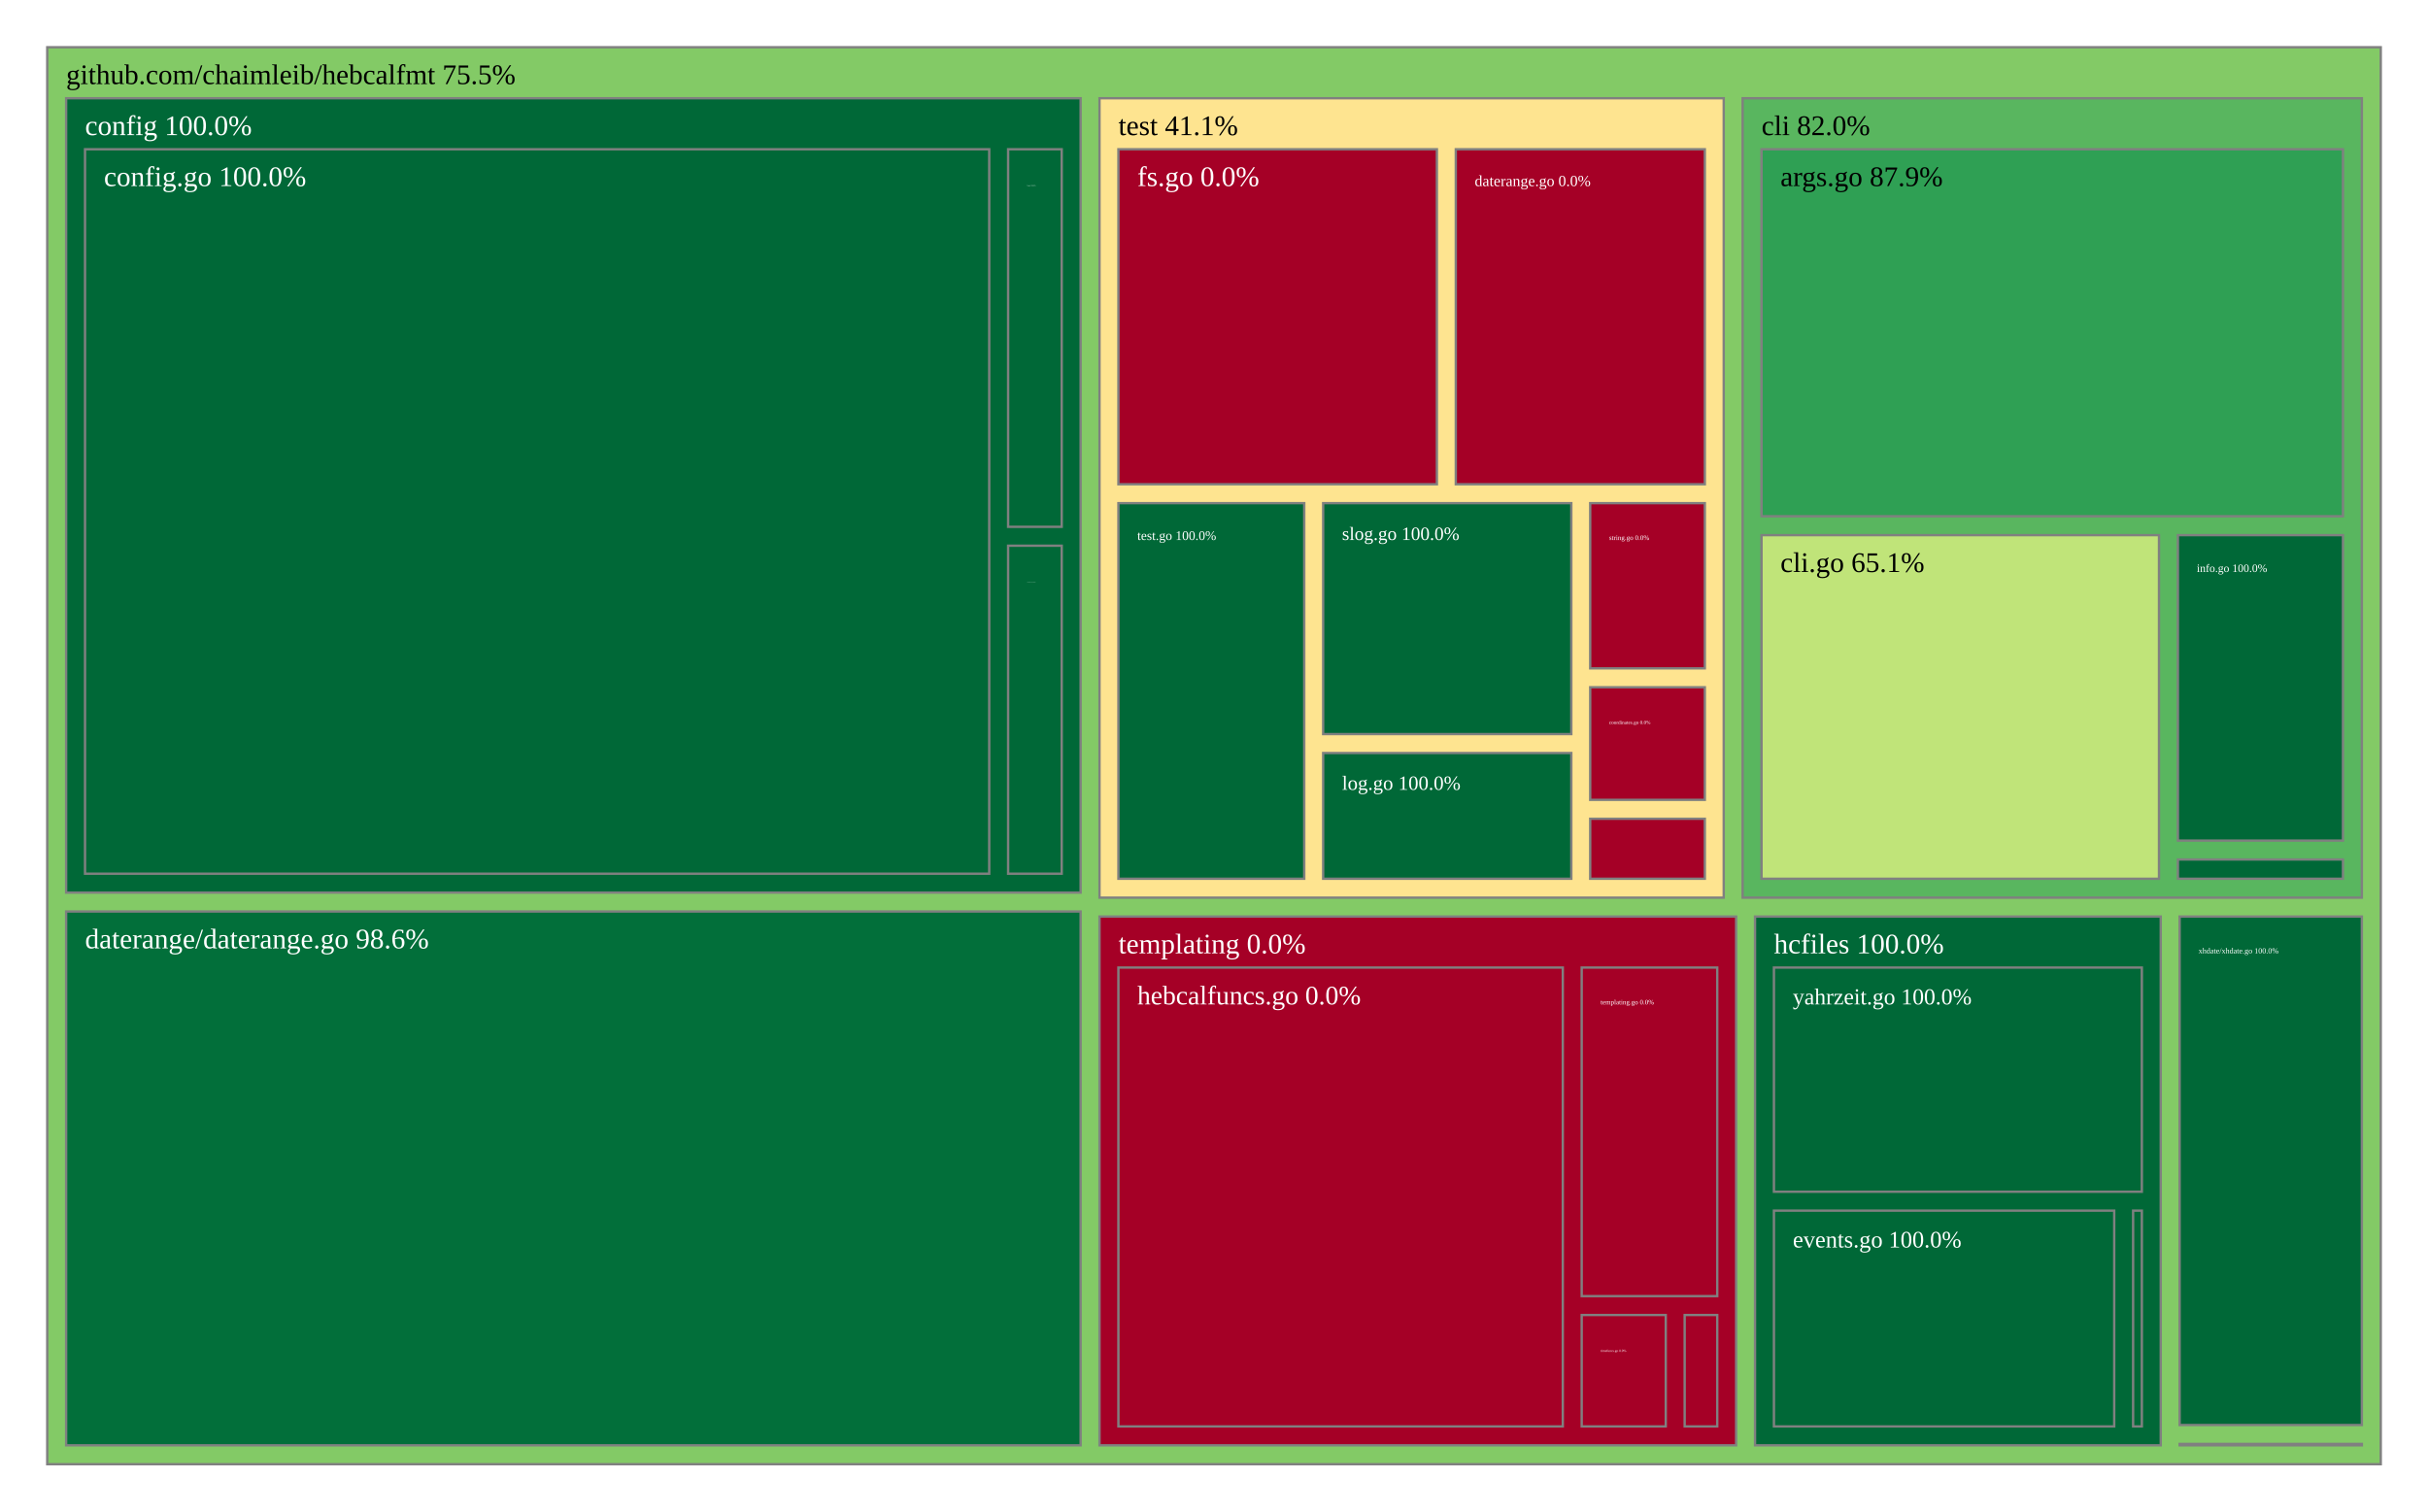
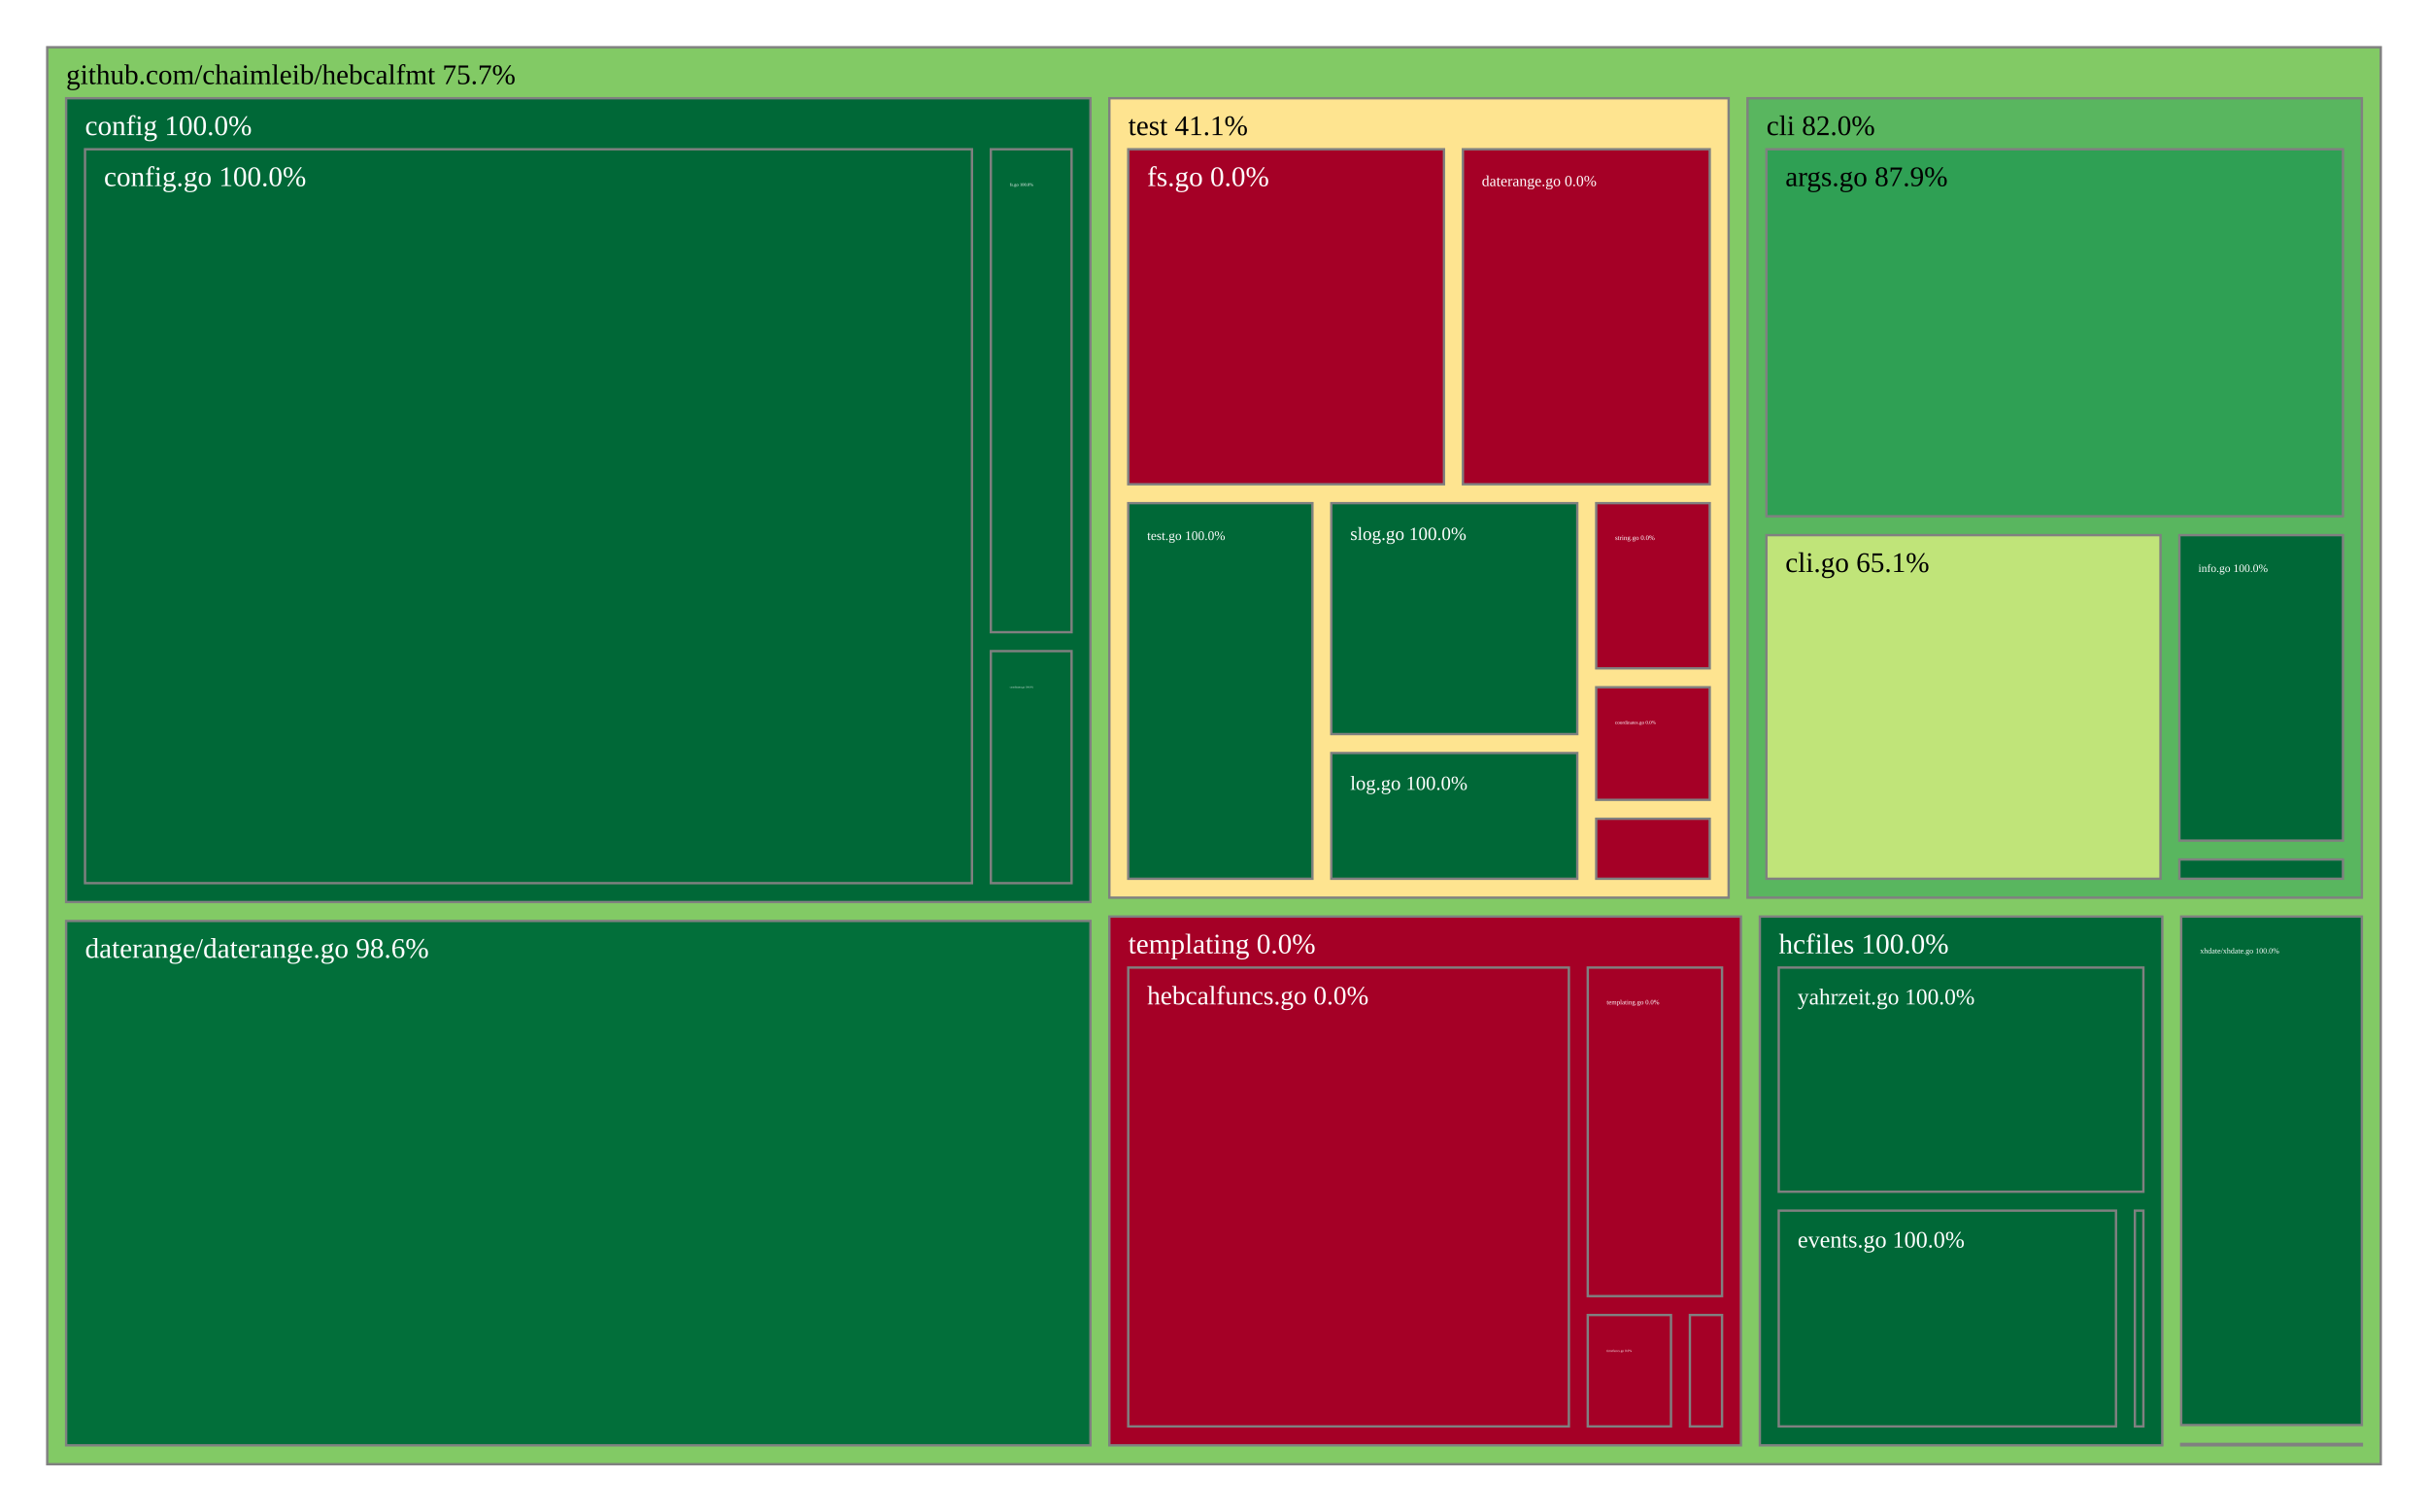
<svg xmlns="http://www.w3.org/2000/svg" viewBox="0 0 1028 640" style="background: white none repeat scroll 0% 0%;">
  <g>
-     <rect x="20" y="20" width="988" height="600" style="fill: rgb(131, 202, 102);opacity:1;fill-opacity:1.00;stroke:rgb(128,128,128);stroke-width:1px;stroke-opacity:1.00;" />
-     <text data-notex="1" text-anchor="start" transform="translate(28,35.6) scale(1)" style="font-family: Open Sans, verdana, arial, sans-serif !important; font-size: 12px; fill: rgb(0, 0, 0); fill-opacity: 1.00; white-space: pre;" data-math="N">github.com/chaimleib/hebcalfmt 75.5%</text>
+     <rect x="20" y="20" width="988" height="600" style="fill: rgb(130, 202, 101);opacity:1;fill-opacity:1.00;stroke:rgb(128,128,128);stroke-width:1px;stroke-opacity:1.00;" />
+     <text data-notex="1" text-anchor="start" transform="translate(28,35.6) scale(1)" style="font-family: Open Sans, verdana, arial, sans-serif !important; font-size: 12px; fill: rgb(0, 0, 0); fill-opacity: 1.00; white-space: pre;" data-math="N">github.com/chaimleib/hebcalfmt 75.7%</text>
  </g>
  <g>
-     <rect x="737.817" y="41.6" width="262.183" height="338.501" style="fill: rgb(89, 182, 95);opacity:1;fill-opacity:1.00;stroke:rgb(128,128,128);stroke-width:1px;stroke-opacity:1.00;" />
-     <text data-notex="1" text-anchor="start" transform="translate(745.8167,57.2) scale(1)" style="font-family: Open Sans, verdana, arial, sans-serif !important; font-size: 12px; fill: rgb(0, 0, 0); fill-opacity: 1.00; white-space: pre;" data-math="N">cli 82.0%</text>
+     <rect x="739.892" y="41.6" width="260.108" height="338.501" style="fill: rgb(89, 182, 95);opacity:1;fill-opacity:1.00;stroke:rgb(128,128,128);stroke-width:1px;stroke-opacity:1.00;" />
+     <text data-notex="1" text-anchor="start" transform="translate(747.8924,57.2) scale(1)" style="font-family: Open Sans, verdana, arial, sans-serif !important; font-size: 12px; fill: rgb(0, 0, 0); fill-opacity: 1.00; white-space: pre;" data-math="N">cli 82.0%</text>
  </g>
  <g>
-     <rect x="28" y="41.6" width="429.523" height="336.365" style="fill: rgb(0, 104, 55);opacity:1;fill-opacity:1.00;stroke:rgb(128,128,128);stroke-width:1px;stroke-opacity:1.00;" />
+     <rect x="28" y="41.6" width="433.69" height="340.355" style="fill: rgb(0, 104, 55);opacity:1;fill-opacity:1.00;stroke:rgb(128,128,128);stroke-width:1px;stroke-opacity:1.00;" />
    <text data-notex="1" text-anchor="start" transform="translate(36,57.2) scale(1)" style="font-family: Open Sans, verdana, arial, sans-serif !important; font-size: 12px; fill: rgb(255, 255, 255); fill-opacity: 1.00; white-space: pre;" data-math="N">config 100.0%</text>
  </g>
  <g>
-     <rect x="28" y="385.965" width="429.523" height="226.035" style="fill: rgb(2, 111, 58);opacity:1;fill-opacity:1.00;stroke:rgb(128,128,128);stroke-width:1px;stroke-opacity:1.00;" />
-     <text data-notex="1" text-anchor="start" transform="translate(36,401.5653) scale(1)" style="font-family: Open Sans, verdana, arial, sans-serif !important; font-size: 12px; fill: rgb(255, 255, 255); fill-opacity: 1.00; white-space: pre;" data-math="N">daterange/daterange.go 98.6%</text>
+     <rect x="28" y="389.955" width="433.69" height="222.045" style="fill: rgb(2, 111, 58);opacity:1;fill-opacity:1.00;stroke:rgb(128,128,128);stroke-width:1px;stroke-opacity:1.00;" />
+     <text data-notex="1" text-anchor="start" transform="translate(36,405.5545) scale(1)" style="font-family: Open Sans, verdana, arial, sans-serif !important; font-size: 12px; fill: rgb(255, 255, 255); fill-opacity: 1.00; white-space: pre;" data-math="N">daterange/daterange.go 98.6%</text>
  </g>
  <g>
-     <rect x="743.069" y="388.101" width="171.774" height="223.899" style="fill: rgb(0, 104, 55);opacity:1;fill-opacity:1.00;stroke:rgb(128,128,128);stroke-width:1px;stroke-opacity:1.00;" />
-     <text data-notex="1" text-anchor="start" transform="translate(751.0692,403.7007) scale(1)" style="font-family: Open Sans, verdana, arial, sans-serif !important; font-size: 12px; fill: rgb(255, 255, 255); fill-opacity: 1.00; white-space: pre;" data-math="N">hcfiles 100.0%</text>
+     <rect x="745.104" y="388.101" width="170.393" height="223.899" style="fill: rgb(0, 104, 55);opacity:1;fill-opacity:1.00;stroke:rgb(128,128,128);stroke-width:1px;stroke-opacity:1.00;" />
+     <text data-notex="1" text-anchor="start" transform="translate(753.1045,403.7007) scale(1)" style="font-family: Open Sans, verdana, arial, sans-serif !important; font-size: 12px; fill: rgb(255, 255, 255); fill-opacity: 1.00; white-space: pre;" data-math="N">hcfiles 100.0%</text>
  </g>
  <g>
-     <rect x="922.844" y="611.411" width="77.156" height="0.589" style="fill: rgb(165, 0, 38);opacity:1;fill-opacity:1.00;stroke:rgb(128,128,128);stroke-width:1px;stroke-opacity:1.00;" />
+     <rect x="923.498" y="611.411" width="76.502" height="0.589" style="fill: rgb(165, 0, 38);opacity:1;fill-opacity:1.00;stroke:rgb(128,128,128);stroke-width:1px;stroke-opacity:1.00;" />
  </g>
  <g>
-     <rect x="465.523" y="388.101" width="269.547" height="223.899" style="fill: rgb(165, 0, 38);opacity:1;fill-opacity:1.00;stroke:rgb(128,128,128);stroke-width:1px;stroke-opacity:1.00;" />
-     <text data-notex="1" text-anchor="start" transform="translate(473.5226,403.7007) scale(1)" style="font-family: Open Sans, verdana, arial, sans-serif !important; font-size: 12px; fill: rgb(255, 255, 255); fill-opacity: 1.00; white-space: pre;" data-math="N">templating 0.0%</text>
+     <rect x="469.69" y="388.101" width="267.414" height="223.899" style="fill: rgb(165, 0, 38);opacity:1;fill-opacity:1.00;stroke:rgb(128,128,128);stroke-width:1px;stroke-opacity:1.00;" />
+     <text data-notex="1" text-anchor="start" transform="translate(477.6901,403.7007) scale(1)" style="font-family: Open Sans, verdana, arial, sans-serif !important; font-size: 12px; fill: rgb(255, 255, 255); fill-opacity: 1.00; white-space: pre;" data-math="N">templating 0.0%</text>
  </g>
  <g>
-     <rect x="465.523" y="41.6" width="264.294" height="338.501" style="fill: rgb(254, 228, 144);opacity:1;fill-opacity:1.00;stroke:rgb(128,128,128);stroke-width:1px;stroke-opacity:1.00;" />
-     <text data-notex="1" text-anchor="start" transform="translate(473.5226,57.2) scale(1)" style="font-family: Open Sans, verdana, arial, sans-serif !important; font-size: 12px; fill: rgb(0, 0, 0); fill-opacity: 1.00; white-space: pre;" data-math="N">test 41.1%</text>
+     <rect x="469.69" y="41.6" width="262.202" height="338.501" style="fill: rgb(254, 228, 144);opacity:1;fill-opacity:1.00;stroke:rgb(128,128,128);stroke-width:1px;stroke-opacity:1.00;" />
+     <text data-notex="1" text-anchor="start" transform="translate(477.6901,57.2) scale(1)" style="font-family: Open Sans, verdana, arial, sans-serif !important; font-size: 12px; fill: rgb(0, 0, 0); fill-opacity: 1.00; white-space: pre;" data-math="N">test 41.1%</text>
  </g>
  <g>
-     <rect x="922.844" y="388.101" width="77.156" height="215.31" style="fill: rgb(0, 104, 55);opacity:1;fill-opacity:1.00;stroke:rgb(128,128,128);stroke-width:1px;stroke-opacity:1.00;" />
-     <text data-notex="1" text-anchor="start" transform="translate(930.8437,403.7007) scale(0.276976)" style="font-family: Open Sans, verdana, arial, sans-serif !important; font-size: 12px; fill: rgb(255, 255, 255); fill-opacity: 1.00; white-space: pre;" data-math="N">xhdate/xhdate.go 100.0%</text>
+     <rect x="923.498" y="388.101" width="76.502" height="215.31" style="fill: rgb(0, 104, 55);opacity:1;fill-opacity:1.00;stroke:rgb(128,128,128);stroke-width:1px;stroke-opacity:1.00;" />
+     <text data-notex="1" text-anchor="start" transform="translate(931.4979,403.7007) scale(0.274013)" style="font-family: Open Sans, verdana, arial, sans-serif !important; font-size: 12px; fill: rgb(255, 255, 255); fill-opacity: 1.00; white-space: pre;" data-math="N">xhdate/xhdate.go 100.0%</text>
  </g>
  <g>
-     <rect x="745.817" y="63.2" width="246.183" height="155.402" style="fill: rgb(47, 160, 84);opacity:1;fill-opacity:1.00;stroke:rgb(128,128,128);stroke-width:1px;stroke-opacity:1.00;" />
-     <text data-notex="1" text-anchor="start" transform="translate(753.8167,78.8) scale(1)" style="font-family: Open Sans, verdana, arial, sans-serif !important; font-size: 12px; fill: rgb(0, 0, 0); fill-opacity: 1.00; white-space: pre;" data-math="N">args.go 87.9%</text>
+     <rect x="747.892" y="63.2" width="244.108" height="155.402" style="fill: rgb(47, 160, 84);opacity:1;fill-opacity:1.00;stroke:rgb(128,128,128);stroke-width:1px;stroke-opacity:1.00;" />
+     <text data-notex="1" text-anchor="start" transform="translate(755.8924,78.8) scale(1)" style="font-family: Open Sans, verdana, arial, sans-serif !important; font-size: 12px; fill: rgb(0, 0, 0); fill-opacity: 1.00; white-space: pre;" data-math="N">args.go 87.9%</text>
  </g>
  <g>
-     <rect x="745.817" y="226.602" width="168.288" height="145.499" style="fill: rgb(192, 228, 121);opacity:1;fill-opacity:1.00;stroke:rgb(128,128,128);stroke-width:1px;stroke-opacity:1.00;" />
-     <text data-notex="1" text-anchor="start" transform="translate(753.8167,242.2019) scale(1)" style="font-family: Open Sans, verdana, arial, sans-serif !important; font-size: 12px; fill: rgb(0, 0, 0); fill-opacity: 1.00; white-space: pre;" data-math="N">cli.go 65.1%</text>
+     <rect x="747.892" y="226.602" width="166.849" height="145.499" style="fill: rgb(192, 228, 121);opacity:1;fill-opacity:1.00;stroke:rgb(128,128,128);stroke-width:1px;stroke-opacity:1.00;" />
+     <text data-notex="1" text-anchor="start" transform="translate(755.8924,242.2019) scale(1)" style="font-family: Open Sans, verdana, arial, sans-serif !important; font-size: 12px; fill: rgb(0, 0, 0); fill-opacity: 1.00; white-space: pre;" data-math="N">cli.go 65.1%</text>
  </g>
  <g>
-     <rect x="922.105" y="226.602" width="69.895" height="129.341" style="fill: rgb(0, 104, 55);opacity:1;fill-opacity:1.00;stroke:rgb(128,128,128);stroke-width:1px;stroke-opacity:1.00;" />
-     <text data-notex="1" text-anchor="start" transform="translate(930.1051,242.2019) scale(0.401004)" style="font-family: Open Sans, verdana, arial, sans-serif !important; font-size: 12px; fill: rgb(255, 255, 255); fill-opacity: 1.00; white-space: pre;" data-math="N">info.go 100.0%</text>
+     <rect x="922.741" y="226.602" width="69.259" height="129.341" style="fill: rgb(0, 104, 55);opacity:1;fill-opacity:1.00;stroke:rgb(128,128,128);stroke-width:1px;stroke-opacity:1.00;" />
+     <text data-notex="1" text-anchor="start" transform="translate(930.7412,242.2019) scale(0.396271)" style="font-family: Open Sans, verdana, arial, sans-serif !important; font-size: 12px; fill: rgb(255, 255, 255); fill-opacity: 1.00; white-space: pre;" data-math="N">info.go 100.0%</text>
  </g>
  <g>
-     <rect x="922.105" y="363.943" width="69.895" height="8.158" style="fill: rgb(0, 104, 55);opacity:1;fill-opacity:1.00;stroke:rgb(128,128,128);stroke-width:1px;stroke-opacity:1.00;" />
+     <rect x="922.741" y="363.943" width="69.259" height="8.158" style="fill: rgb(0, 104, 55);opacity:1;fill-opacity:1.00;stroke:rgb(128,128,128);stroke-width:1px;stroke-opacity:1.00;" />
  </g>
  <g>
-     <rect x="36" y="63.2" width="382.829" height="306.765" style="fill: rgb(0, 104, 55);opacity:1;fill-opacity:1.00;stroke:rgb(128,128,128);stroke-width:1px;stroke-opacity:1.00;" />
+     <rect x="36" y="63.2" width="375.523" height="310.755" style="fill: rgb(0, 104, 55);opacity:1;fill-opacity:1.00;stroke:rgb(128,128,128);stroke-width:1px;stroke-opacity:1.00;" />
    <text data-notex="1" text-anchor="start" transform="translate(44,78.8) scale(1)" style="font-family: Open Sans, verdana, arial, sans-serif !important; font-size: 12px; fill: rgb(255, 255, 255); fill-opacity: 1.00; white-space: pre;" data-math="N">config.go 100.0%</text>
  </g>
  <g>
-     <rect x="426.829" y="231.075" width="22.693" height="138.89" style="fill: rgb(0, 104, 55);opacity:1;fill-opacity:1.00;stroke:rgb(128,128,128);stroke-width:1px;stroke-opacity:1.00;" />
-     <text data-notex="1" text-anchor="start" transform="translate(434.8292,246.6748) scale(0.033201)" style="font-family: Open Sans, verdana, arial, sans-serif !important; font-size: 12px; fill: rgb(255, 255, 255); fill-opacity: 1.00; white-space: pre;" data-math="N">coordinates.go 100.0%</text>
+     <rect x="419.523" y="275.703" width="34.167" height="98.252" style="fill: rgb(0, 104, 55);opacity:1;fill-opacity:1.00;stroke:rgb(128,128,128);stroke-width:1px;stroke-opacity:1.00;" />
+     <text data-notex="1" text-anchor="start" transform="translate(427.5227,291.303) scale(0.090116)" style="font-family: Open Sans, verdana, arial, sans-serif !important; font-size: 12px; fill: rgb(255, 255, 255); fill-opacity: 1.00; white-space: pre;" data-math="N">coordinates.go 100.0%</text>
  </g>
  <g>
-     <rect x="426.829" y="63.2" width="22.693" height="159.875" style="fill: rgb(0, 104, 55);opacity:1;fill-opacity:1.00;stroke:rgb(128,128,128);stroke-width:1px;stroke-opacity:1.00;" />
-     <text data-notex="1" text-anchor="start" transform="translate(434.8292,78.8) scale(0.058102)" style="font-family: Open Sans, verdana, arial, sans-serif !important; font-size: 12px; fill: rgb(255, 255, 255); fill-opacity: 1.00; white-space: pre;" data-math="N">fs.go 100.0%</text>
+     <rect x="419.523" y="63.2" width="34.167" height="204.503" style="fill: rgb(0, 104, 55);opacity:1;fill-opacity:1.00;stroke:rgb(128,128,128);stroke-width:1px;stroke-opacity:1.00;" />
+     <text data-notex="1" text-anchor="start" transform="translate(427.5227,78.8) scale(0.157703)" style="font-family: Open Sans, verdana, arial, sans-serif !important; font-size: 12px; fill: rgb(255, 255, 255); fill-opacity: 1.00; white-space: pre;" data-math="N">fs.go 100.0%</text>
  </g>
  <g>
-     <rect x="903.145" y="512.625" width="3.698" height="91.375" style="fill: rgb(0, 104, 55);opacity:1;fill-opacity:1.00;stroke:rgb(128,128,128);stroke-width:1px;stroke-opacity:1.00;" />
+     <rect x="903.898" y="512.625" width="3.6" height="91.375" style="fill: rgb(0, 104, 55);opacity:1;fill-opacity:1.00;stroke:rgb(128,128,128);stroke-width:1px;stroke-opacity:1.00;" />
  </g>
  <g>
-     <rect x="751.069" y="512.625" width="144.076" height="91.375" style="fill: rgb(0, 104, 55);opacity:1;fill-opacity:1.00;stroke:rgb(128,128,128);stroke-width:1px;stroke-opacity:1.00;" />
-     <text data-notex="1" text-anchor="start" transform="translate(759.0692,528.2249) scale(0.83383)" style="font-family: Open Sans, verdana, arial, sans-serif !important; font-size: 12px; fill: rgb(255, 255, 255); fill-opacity: 1.00; white-space: pre;" data-math="N">events.go 100.0%</text>
+     <rect x="753.104" y="512.625" width="142.794" height="91.375" style="fill: rgb(0, 104, 55);opacity:1;fill-opacity:1.00;stroke:rgb(128,128,128);stroke-width:1px;stroke-opacity:1.00;" />
+     <text data-notex="1" text-anchor="start" transform="translate(761.1045,528.2249) scale(0.825481)" style="font-family: Open Sans, verdana, arial, sans-serif !important; font-size: 12px; fill: rgb(255, 255, 255); fill-opacity: 1.00; white-space: pre;" data-math="N">events.go 100.0%</text>
  </g>
  <g>
-     <rect x="751.069" y="409.701" width="155.774" height="94.924" style="fill: rgb(0, 104, 55);opacity:1;fill-opacity:1.00;stroke:rgb(128,128,128);stroke-width:1px;stroke-opacity:1.00;" />
-     <text data-notex="1" text-anchor="start" transform="translate(759.0692,425.3007) scale(0.80888)" style="font-family: Open Sans, verdana, arial, sans-serif !important; font-size: 12px; fill: rgb(255, 255, 255); fill-opacity: 1.00; white-space: pre;" data-math="N">yahrzeit.go 100.0%</text>
+     <rect x="753.104" y="409.701" width="154.393" height="94.924" style="fill: rgb(0, 104, 55);opacity:1;fill-opacity:1.00;stroke:rgb(128,128,128);stroke-width:1px;stroke-opacity:1.00;" />
+     <text data-notex="1" text-anchor="start" transform="translate(761.1045,425.3007) scale(0.800888)" style="font-family: Open Sans, verdana, arial, sans-serif !important; font-size: 12px; fill: rgb(255, 255, 255); fill-opacity: 1.00; white-space: pre;" data-math="N">yahrzeit.go 100.0%</text>
  </g>
  <g>
-     <rect x="713.274" y="556.827" width="13.796" height="47.173" style="fill: rgb(165, 0, 38);opacity:1;fill-opacity:1.00;stroke:rgb(128,128,128);stroke-width:1px;stroke-opacity:1.00;" />
+     <rect x="715.487" y="556.827" width="13.618" height="47.173" style="fill: rgb(165, 0, 38);opacity:1;fill-opacity:1.00;stroke:rgb(128,128,128);stroke-width:1px;stroke-opacity:1.00;" />
  </g>
  <g>
-     <rect x="473.523" y="409.701" width="188.16" height="194.299" style="fill: rgb(165, 0, 38);opacity:1;fill-opacity:1.00;stroke:rgb(128,128,128);stroke-width:1px;stroke-opacity:1.00;" />
-     <text data-notex="1" text-anchor="start" transform="translate(481.5226,425.3007) scale(0.943859)" style="font-family: Open Sans, verdana, arial, sans-serif !important; font-size: 12px; fill: rgb(255, 255, 255); fill-opacity: 1.00; white-space: pre;" data-math="N">hebcalfuncs.go 0.0%</text>
+     <rect x="477.69" y="409.701" width="186.561" height="194.299" style="fill: rgb(165, 0, 38);opacity:1;fill-opacity:1.00;stroke:rgb(128,128,128);stroke-width:1px;stroke-opacity:1.00;" />
+     <text data-notex="1" text-anchor="start" transform="translate(485.6901,425.3007) scale(0.935092)" style="font-family: Open Sans, verdana, arial, sans-serif !important; font-size: 12px; fill: rgb(255, 255, 255); fill-opacity: 1.00; white-space: pre;" data-math="N">hebcalfuncs.go 0.0%</text>
  </g>
  <g>
-     <rect x="669.683" y="409.701" width="57.387" height="139.127" style="fill: rgb(165, 0, 38);opacity:1;fill-opacity:1.00;stroke:rgb(128,128,128);stroke-width:1px;stroke-opacity:1.00;" />
-     <text data-notex="1" text-anchor="start" transform="translate(677.6825,425.3007) scale(0.239506)" style="font-family: Open Sans, verdana, arial, sans-serif !important; font-size: 12px; fill: rgb(255, 255, 255); fill-opacity: 1.00; white-space: pre;" data-math="N">templating.go 0.0%</text>
+     <rect x="672.251" y="409.701" width="56.854" height="139.127" style="fill: rgb(165, 0, 38);opacity:1;fill-opacity:1.00;stroke:rgb(128,128,128);stroke-width:1px;stroke-opacity:1.00;" />
+     <text data-notex="1" text-anchor="start" transform="translate(680.2509,425.3007) scale(0.236421)" style="font-family: Open Sans, verdana, arial, sans-serif !important; font-size: 12px; fill: rgb(255, 255, 255); fill-opacity: 1.00; white-space: pre;" data-math="N">templating.go 0.0%</text>
  </g>
  <g>
-     <rect x="669.683" y="556.827" width="35.591" height="47.173" style="fill: rgb(165, 0, 38);opacity:1;fill-opacity:1.00;stroke:rgb(128,128,128);stroke-width:1px;stroke-opacity:1.00;" />
-     <text data-notex="1" text-anchor="start" transform="translate(677.6825,572.4275) scale(0.120043)" style="font-family: Open Sans, verdana, arial, sans-serif !important; font-size: 12px; fill: rgb(255, 255, 255); fill-opacity: 1.00; white-space: pre;" data-math="N">timefuncs.go 0.0%</text>
+     <rect x="672.251" y="556.827" width="35.236" height="47.173" style="fill: rgb(165, 0, 38);opacity:1;fill-opacity:1.00;stroke:rgb(128,128,128);stroke-width:1px;stroke-opacity:1.00;" />
+     <text data-notex="1" text-anchor="start" transform="translate(680.2509,572.4275) scale(0.117866)" style="font-family: Open Sans, verdana, arial, sans-serif !important; font-size: 12px; fill: rgb(255, 255, 255); fill-opacity: 1.00; white-space: pre;" data-math="N">timefuncs.go 0.0%</text>
  </g>
  <g>
-     <rect x="673.281" y="291.008" width="48.535" height="47.683" style="fill: rgb(165, 0, 38);opacity:1;fill-opacity:1.00;stroke:rgb(128,128,128);stroke-width:1px;stroke-opacity:1.00;" />
-     <text data-notex="1" text-anchor="start" transform="translate(681.2812,306.6082) scale(0.178374)" style="font-family: Open Sans, verdana, arial, sans-serif !important; font-size: 12px; fill: rgb(255, 255, 255); fill-opacity: 1.00; white-space: pre;" data-math="N">coordinates.go 0.0%</text>
+     <rect x="675.818" y="291.008" width="48.074" height="47.683" style="fill: rgb(165, 0, 38);opacity:1;fill-opacity:1.00;stroke:rgb(128,128,128);stroke-width:1px;stroke-opacity:1.00;" />
+     <text data-notex="1" text-anchor="start" transform="translate(683.8183,306.6082) scale(0.175844)" style="font-family: Open Sans, verdana, arial, sans-serif !important; font-size: 12px; fill: rgb(255, 255, 255); fill-opacity: 1.00; white-space: pre;" data-math="N">coordinates.go 0.0%</text>
  </g>
  <g>
-     <rect x="616.375" y="63.2" width="105.442" height="141.852" style="fill: rgb(165, 0, 38);opacity:1;fill-opacity:1.00;stroke:rgb(128,128,128);stroke-width:1px;stroke-opacity:1.00;" />
-     <text data-notex="1" text-anchor="start" transform="translate(624.375,78.8) scale(0.548049)" style="font-family: Open Sans, verdana, arial, sans-serif !important; font-size: 12px; fill: rgb(255, 255, 255); fill-opacity: 1.00; white-space: pre;" data-math="N">daterange.go 0.0%</text>
+     <rect x="619.377" y="63.2" width="104.516" height="141.852" style="fill: rgb(165, 0, 38);opacity:1;fill-opacity:1.00;stroke:rgb(128,128,128);stroke-width:1px;stroke-opacity:1.00;" />
+     <text data-notex="1" text-anchor="start" transform="translate(627.3766,78.8) scale(0.542376)" style="font-family: Open Sans, verdana, arial, sans-serif !important; font-size: 12px; fill: rgb(255, 255, 255); fill-opacity: 1.00; white-space: pre;" data-math="N">daterange.go 0.0%</text>
  </g>
  <g>
-     <rect x="473.523" y="63.2" width="134.852" height="141.852" style="fill: rgb(165, 0, 38);opacity:1;fill-opacity:1.00;stroke:rgb(128,128,128);stroke-width:1px;stroke-opacity:1.00;" />
-     <text data-notex="1" text-anchor="start" transform="translate(481.5226,78.8) scale(1)" style="font-family: Open Sans, verdana, arial, sans-serif !important; font-size: 12px; fill: rgb(255, 255, 255); fill-opacity: 1.00; white-space: pre;" data-math="N">fs.go 0.0%</text>
+     <rect x="477.69" y="63.2" width="133.686" height="141.852" style="fill: rgb(165, 0, 38);opacity:1;fill-opacity:1.00;stroke:rgb(128,128,128);stroke-width:1px;stroke-opacity:1.00;" />
+     <text data-notex="1" text-anchor="start" transform="translate(485.6901,78.8) scale(1)" style="font-family: Open Sans, verdana, arial, sans-serif !important; font-size: 12px; fill: rgb(255, 255, 255); fill-opacity: 1.00; white-space: pre;" data-math="N">fs.go 0.0%</text>
  </g>
  <g>
-     <rect x="673.281" y="346.691" width="48.535" height="25.41" style="fill: rgb(165, 0, 38);opacity:1;fill-opacity:1.00;stroke:rgb(128,128,128);stroke-width:1px;stroke-opacity:1.00;" />
+     <rect x="675.818" y="346.691" width="48.074" height="25.41" style="fill: rgb(165, 0, 38);opacity:1;fill-opacity:1.00;stroke:rgb(128,128,128);stroke-width:1px;stroke-opacity:1.00;" />
  </g>
  <g>
-     <rect x="560.21" y="318.85" width="105.071" height="53.251" style="fill: rgb(0, 104, 55);opacity:1;fill-opacity:1.00;stroke:rgb(128,128,128);stroke-width:1px;stroke-opacity:1.00;" />
-     <text data-notex="1" text-anchor="start" transform="translate(568.2103,334.4496) scale(0.713709)" style="font-family: Open Sans, verdana, arial, sans-serif !important; font-size: 12px; fill: rgb(255, 255, 255); fill-opacity: 1.00; white-space: pre;" data-math="N">log.go 100.0%</text>
+     <rect x="563.67" y="318.85" width="104.148" height="53.251" style="fill: rgb(0, 104, 55);opacity:1;fill-opacity:1.00;stroke:rgb(128,128,128);stroke-width:1px;stroke-opacity:1.00;" />
+     <text data-notex="1" text-anchor="start" transform="translate(571.6703,334.4496) scale(0.706314)" style="font-family: Open Sans, verdana, arial, sans-serif !important; font-size: 12px; fill: rgb(255, 255, 255); fill-opacity: 1.00; white-space: pre;" data-math="N">log.go 100.0%</text>
  </g>
  <g>
-     <rect x="560.21" y="213.052" width="105.071" height="97.797" style="fill: rgb(0, 104, 55);opacity:1;fill-opacity:1.00;stroke:rgb(128,128,128);stroke-width:1px;stroke-opacity:1.00;" />
-     <text data-notex="1" text-anchor="start" transform="translate(568.2103,228.6523) scale(0.66273)" style="font-family: Open Sans, verdana, arial, sans-serif !important; font-size: 12px; fill: rgb(255, 255, 255); fill-opacity: 1.00; white-space: pre;" data-math="N">slog.go 100.0%</text>
+     <rect x="563.67" y="213.052" width="104.148" height="97.797" style="fill: rgb(0, 104, 55);opacity:1;fill-opacity:1.00;stroke:rgb(128,128,128);stroke-width:1px;stroke-opacity:1.00;" />
+     <text data-notex="1" text-anchor="start" transform="translate(571.6703,228.6523) scale(0.655863)" style="font-family: Open Sans, verdana, arial, sans-serif !important; font-size: 12px; fill: rgb(255, 255, 255); fill-opacity: 1.00; white-space: pre;" data-math="N">slog.go 100.0%</text>
  </g>
  <g>
-     <rect x="673.281" y="213.052" width="48.535" height="69.956" style="fill: rgb(165, 0, 38);opacity:1;fill-opacity:1.00;stroke:rgb(128,128,128);stroke-width:1px;stroke-opacity:1.00;" />
-     <text data-notex="1" text-anchor="start" transform="translate(681.2812,228.6523) scale(0.242079)" style="font-family: Open Sans, verdana, arial, sans-serif !important; font-size: 12px; fill: rgb(255, 255, 255); fill-opacity: 1.00; white-space: pre;" data-math="N">string.go 0.0%</text>
+     <rect x="675.818" y="213.052" width="48.074" height="69.956" style="fill: rgb(165, 0, 38);opacity:1;fill-opacity:1.00;stroke:rgb(128,128,128);stroke-width:1px;stroke-opacity:1.00;" />
+     <text data-notex="1" text-anchor="start" transform="translate(683.8183,228.6523) scale(0.238646)" style="font-family: Open Sans, verdana, arial, sans-serif !important; font-size: 12px; fill: rgb(255, 255, 255); fill-opacity: 1.00; white-space: pre;" data-math="N">string.go 0.0%</text>
  </g>
  <g>
-     <rect x="473.523" y="213.052" width="78.688" height="159.048" style="fill: rgb(0, 104, 55);opacity:1;fill-opacity:1.00;stroke:rgb(128,128,128);stroke-width:1px;stroke-opacity:1.00;" />
-     <text data-notex="1" text-anchor="start" transform="translate(481.5226,228.6523) scale(0.466426)" style="font-family: Open Sans, verdana, arial, sans-serif !important; font-size: 12px; fill: rgb(255, 255, 255); fill-opacity: 1.00; white-space: pre;" data-math="N">test.go 100.0%</text>
+     <rect x="477.69" y="213.052" width="77.98" height="159.048" style="fill: rgb(0, 104, 55);opacity:1;fill-opacity:1.00;stroke:rgb(128,128,128);stroke-width:1px;stroke-opacity:1.00;" />
+     <text data-notex="1" text-anchor="start" transform="translate(485.6901,228.6523) scale(0.461162)" style="font-family: Open Sans, verdana, arial, sans-serif !important; font-size: 12px; fill: rgb(255, 255, 255); fill-opacity: 1.00; white-space: pre;" data-math="N">test.go 100.0%</text>
  </g>
</svg>
